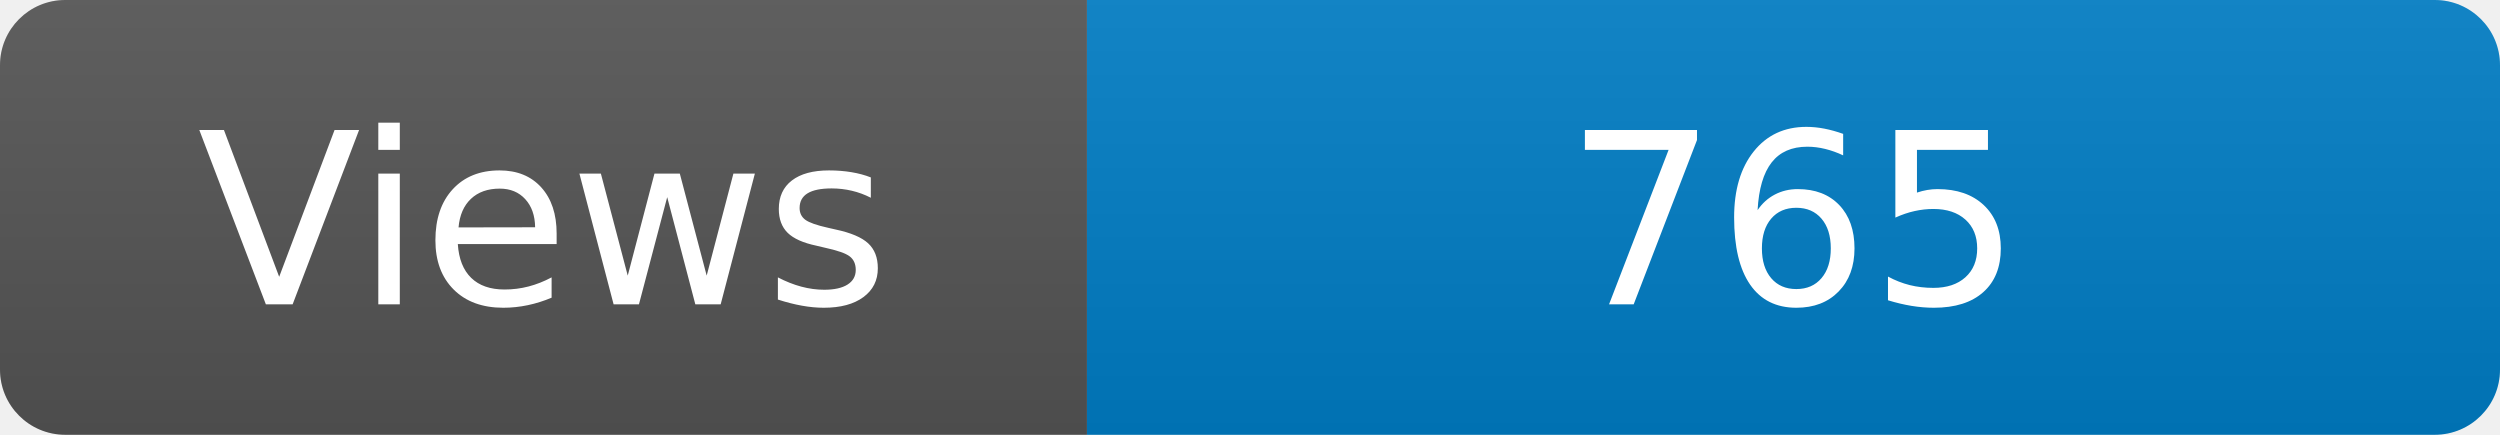
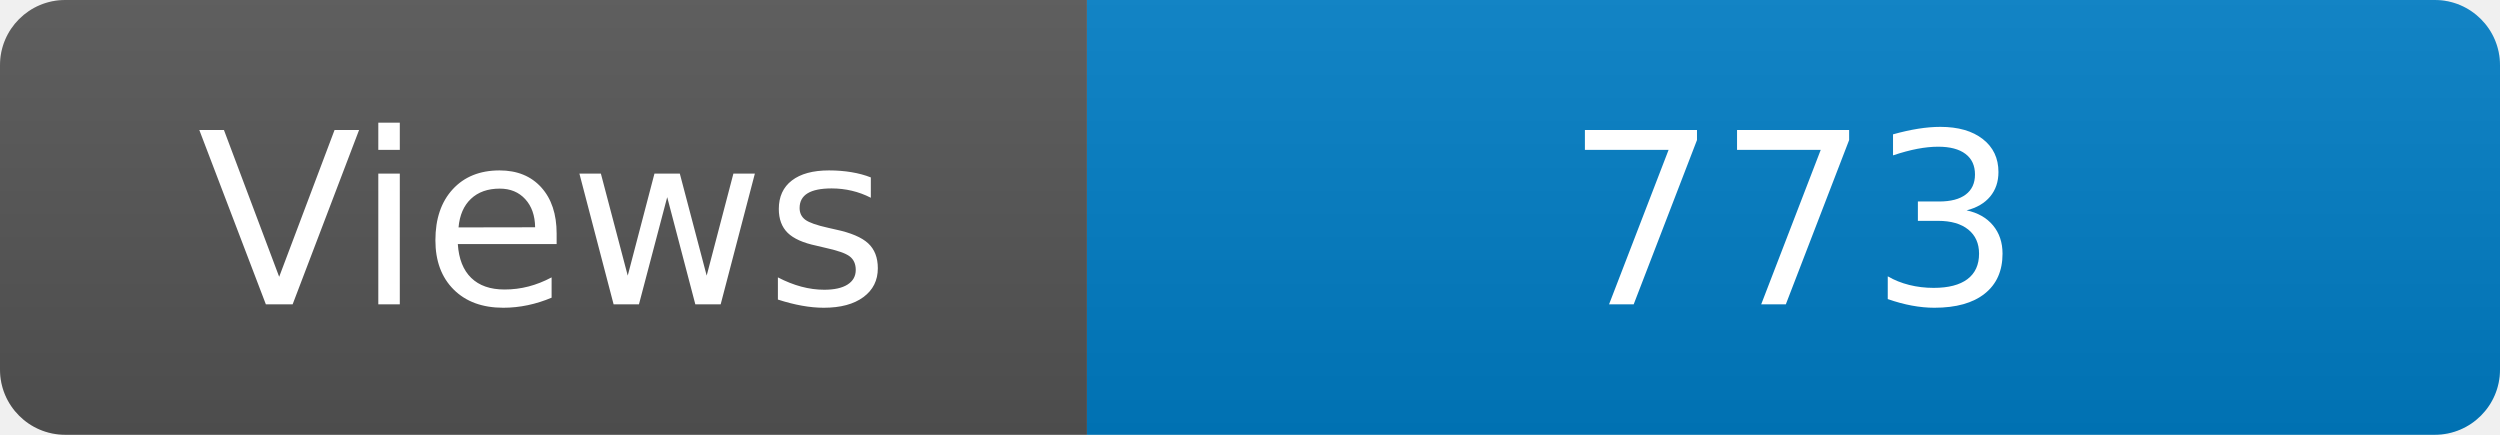
<svg xmlns="http://www.w3.org/2000/svg" width="115" height="20" role="img" aria-label="Maintained?: yes">
  <linearGradient id="s" x2="0" y2="100%">
    <stop offset="0" stop-color="#bbb" stop-opacity=".1" />
    <stop offset="1" stop-opacity=".1" />
  </linearGradient>
  <clipPath id="r">
    <rect width="115" height="20" rx="3" fill="#fff" />
  </clipPath>
  <g clip-path="url(#r)">
    <rect width="50" height="20" fill="#555" />
    <rect x="50" width="160" height="20" fill="#007ec6" />
    <rect width="115" height="20" fill="url(#s)" />
  </g>
  <g fill="#fff" text-anchor="middle" font-family="Verdana,Geneva,DejaVu Sans,sans-serif" font-size="110">
    <text x="250" y="140" transform="scale(.1)" fill="#fff">Views</text>
-     <text x="825" y="140" transform="scale(.1)" fill="#fff">765</text>
+     <text x="825" y="140" transform="scale(.1)" fill="#fff">773</text>
  </g>
</svg>
